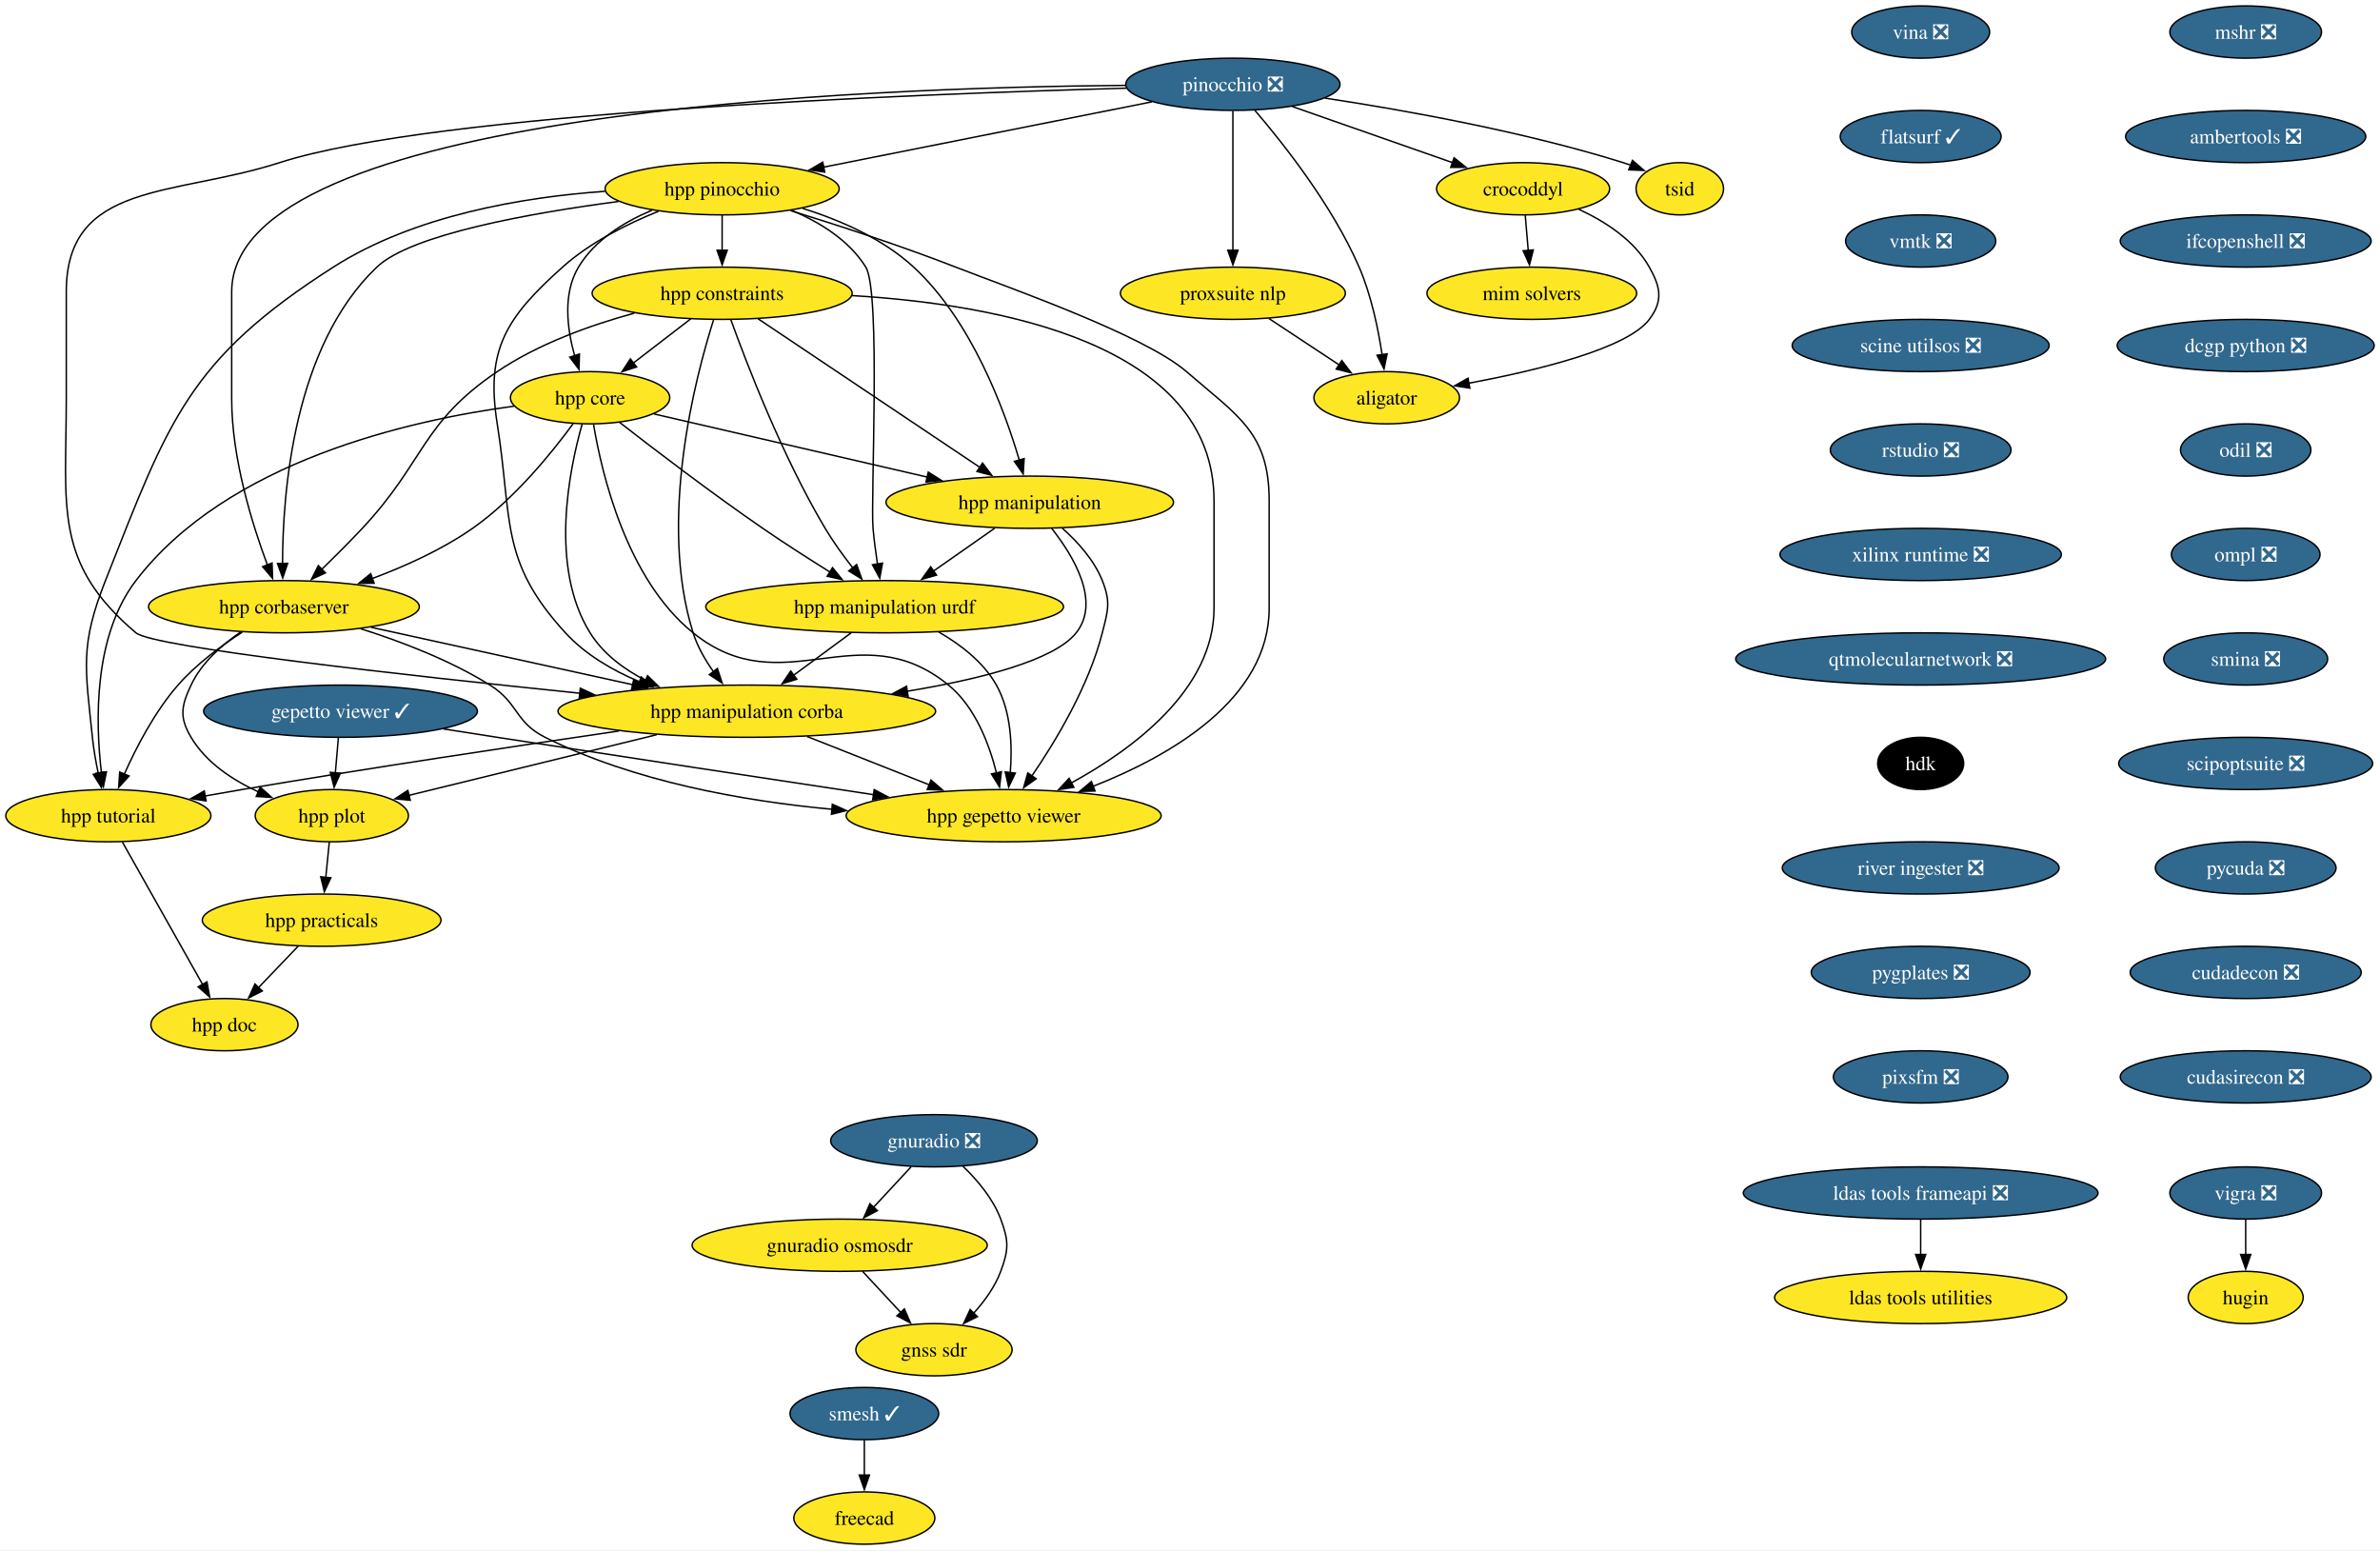
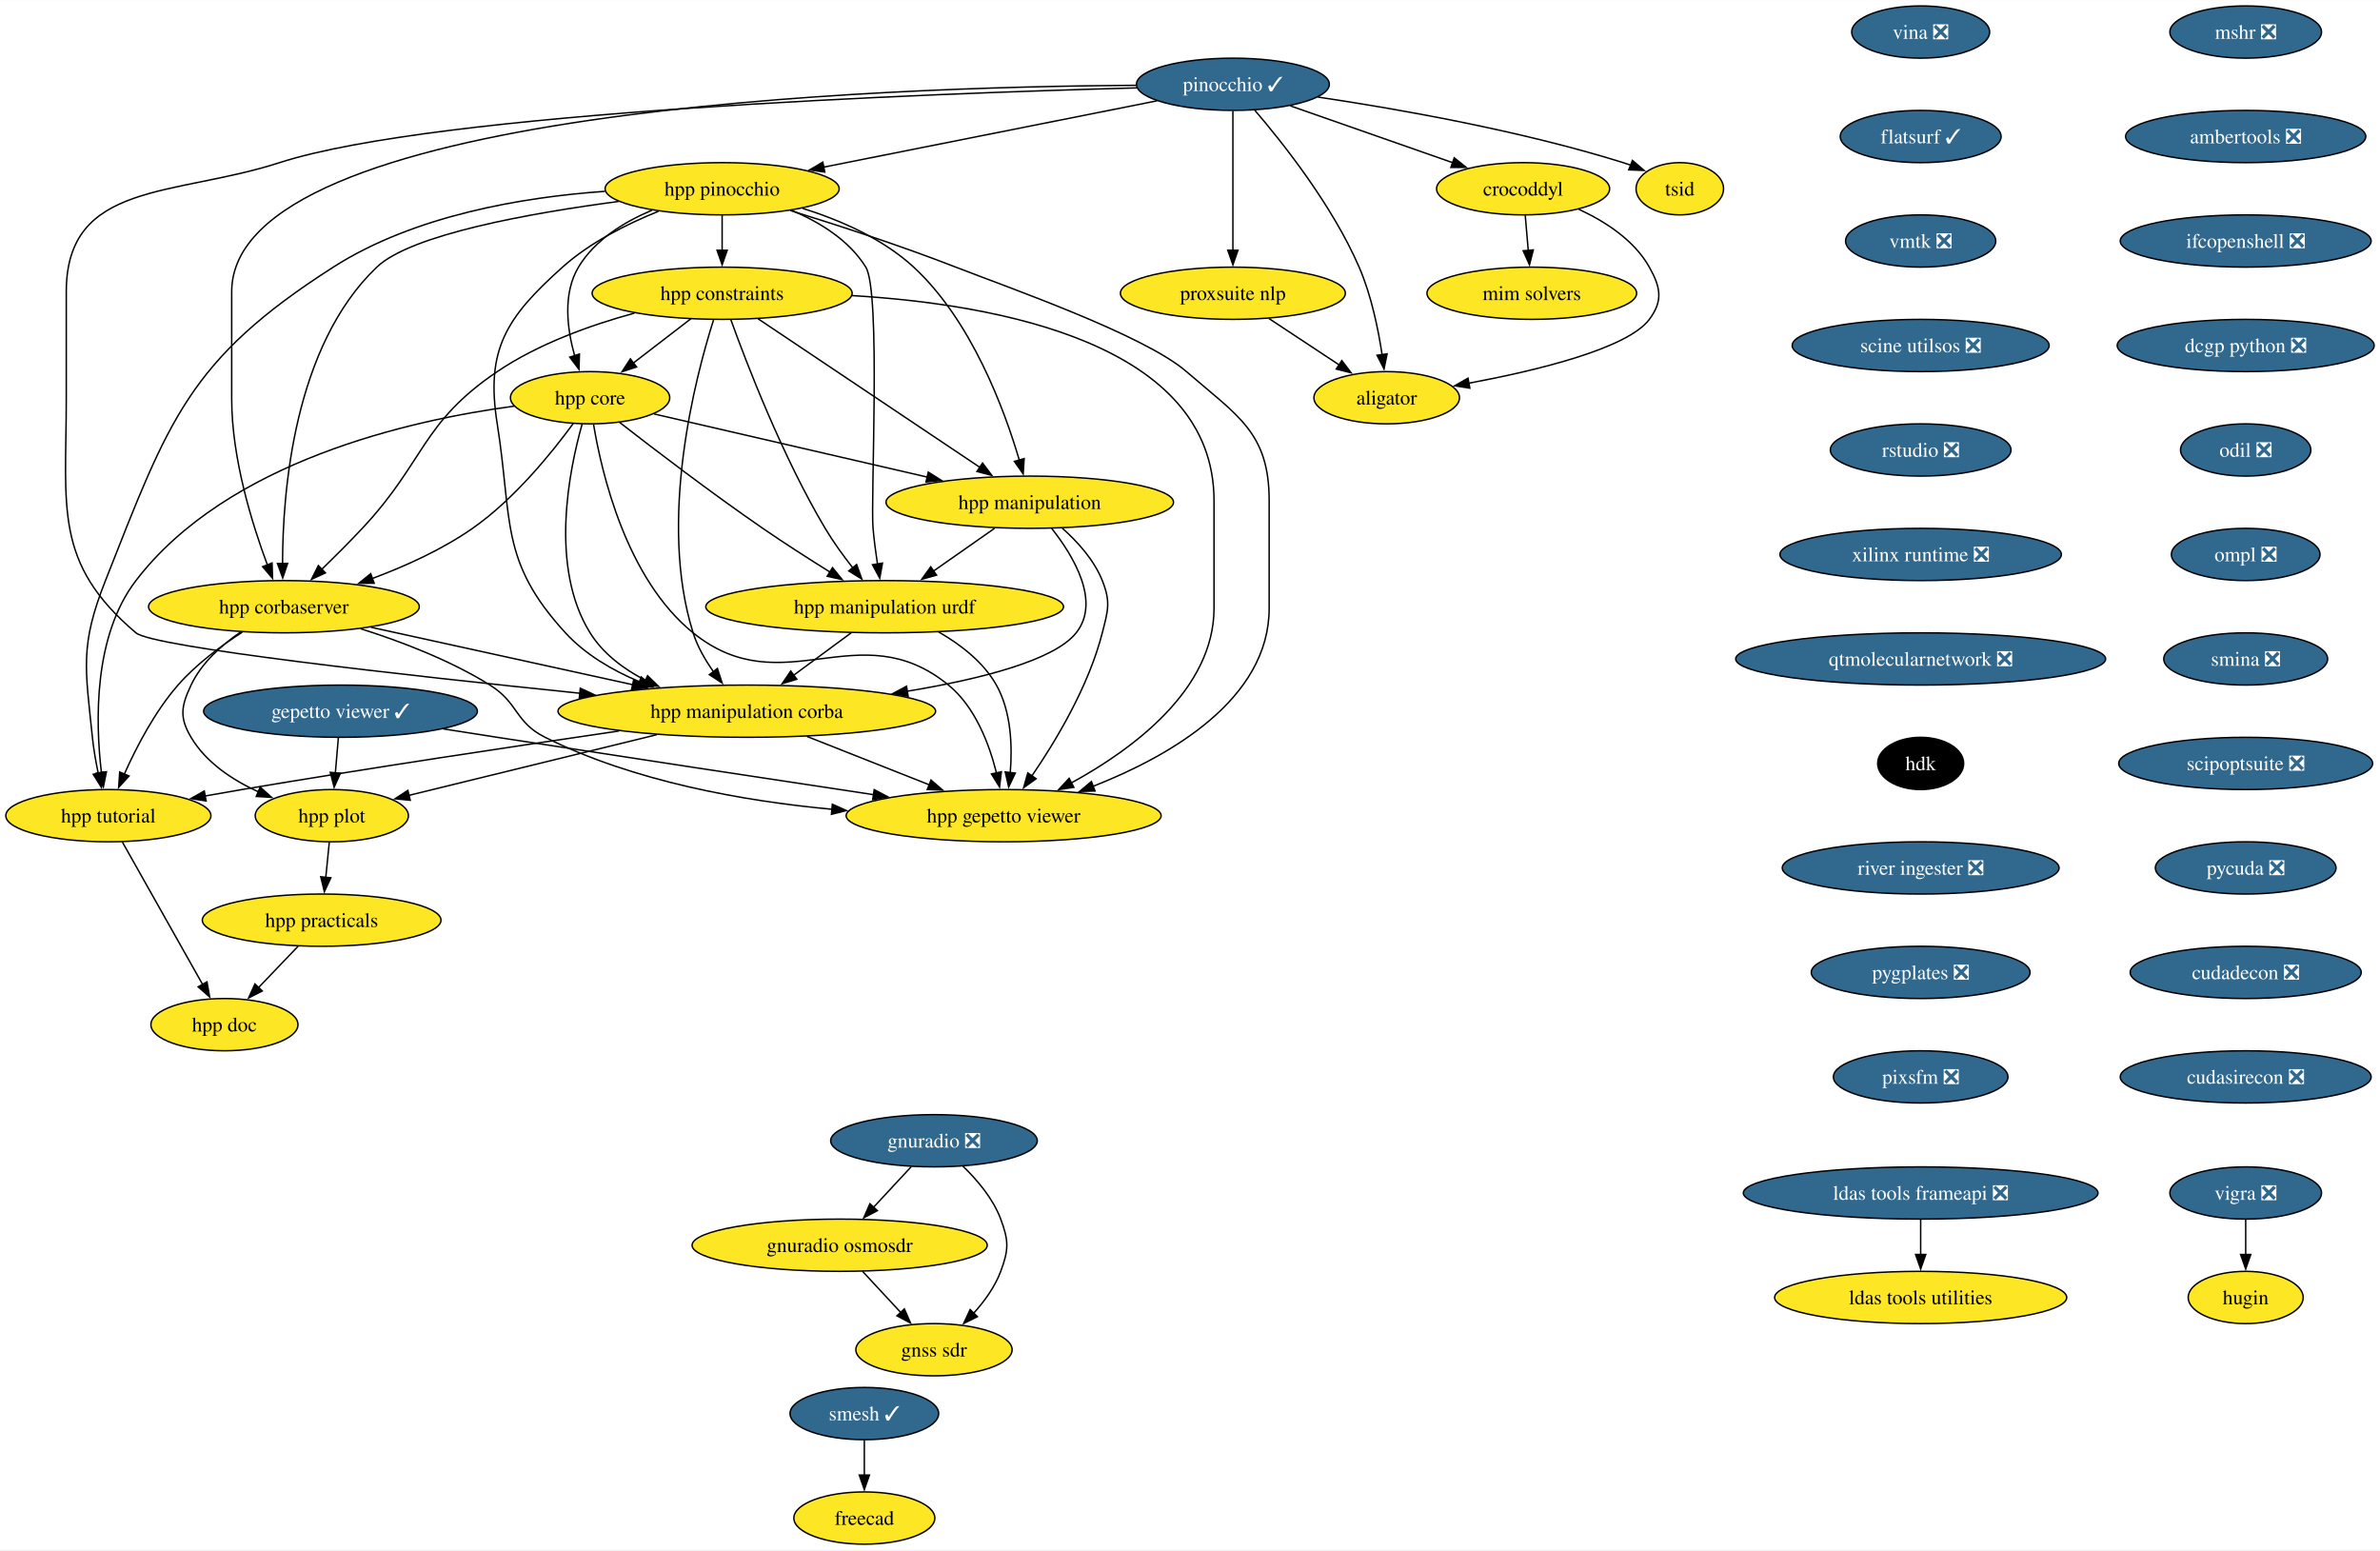
<svg xmlns="http://www.w3.org/2000/svg" xmlns:xlink="http://www.w3.org/1999/xlink" width="1640pt" height="1068pt" viewBox="0.00 0.00 1640.24 1068.00">
  <g id="graph0" class="graph" transform="scale(1 1) rotate(0) translate(4 1064)">
    <polygon fill="white" stroke="none" points="-4,4 -4,-1064 1636.24,-1064 1636.24,4 -4,4" />
    <g id="node1" class="node">
      <g id="a_node1">
        <a xlink:href="https://github.com/conda-forge/mshr-feedstock/pull/36" xlink:title="mshr ❎">
          <ellipse fill="#31688e" stroke="black" cx="1543.68" cy="-1042" rx="52.26" ry="18" />
          <text text-anchor="middle" x="1543.68" y="-1037.33" font-family="Times,serif" font-size="14.00" fill="white">mshr ❎</text>
        </a>
      </g>
    </g>
    <g id="node2" class="node">
      <g id="a_node2">
        <a xlink:href="https://github.com/conda-forge/ambertools-feedstock/pull/139" xlink:title="ambertools ❎">
          <ellipse fill="#31688e" stroke="black" cx="1543.68" cy="-970" rx="82.77" ry="18" />
          <text text-anchor="middle" x="1543.68" y="-965.33" font-family="Times,serif" font-size="14.00" fill="white">ambertools ❎</text>
        </a>
      </g>
    </g>
    <g id="node9" class="node">
      <g id="a_node9">
        <a xlink:href="https://github.com/conda-forge/ifcopenshell-feedstock/pull/46" xlink:title="ifcopenshell ❎">
          <ellipse fill="#31688e" stroke="black" cx="1543.68" cy="-898" rx="86.46" ry="18" />
          <text text-anchor="middle" x="1543.68" y="-893.33" font-family="Times,serif" font-size="14.00" fill="white">ifcopenshell ❎</text>
        </a>
      </g>
    </g>
    <g id="node3" class="node">
      <g id="a_node3">
        <a xlink:href="https://github.com/conda-forge/vigra-feedstock/pull/131" xlink:title="vigra ❎">
          <ellipse fill="#31688e" stroke="black" cx="1543.68" cy="-242" rx="52.26" ry="18" />
          <text text-anchor="middle" x="1543.68" y="-237.32" font-family="Times,serif" font-size="14.00" fill="white">vigra ❎</text>
        </a>
      </g>
    </g>
    <g id="node4" class="node">
      <g id="a_node4">
        <a xlink:href="https://github.com/conda-forge/hugin-feedstock" xlink:title="hugin">
          <ellipse fill="#fde725" stroke="black" cx="1543.68" cy="-170" rx="39.63" ry="18" />
          <text text-anchor="middle" x="1543.68" y="-165.32" font-family="Times,serif" font-size="14.00">hugin</text>
        </a>
      </g>
    </g>
    <g id="edge2" class="edge">
      <path fill="none" stroke="black" d="M1543.68,-223.7C1543.68,-216.41 1543.68,-207.73 1543.68,-199.54" />
      <polygon fill="black" stroke="black" points="1547.18,-199.62 1543.68,-189.62 1540.18,-199.62 1547.18,-199.62" />
    </g>
    <g id="node5" class="node">
      <g id="a_node5">
        <a xlink:href="https://github.com/conda-forge/smesh-feedstock/pull/79" xlink:title="smesh ✓">
          <ellipse fill="#31688e" stroke="black" cx="591.68" cy="-90" rx="51.21" ry="18" />
          <text text-anchor="middle" x="591.68" y="-85.33" font-family="Times,serif" font-size="14.00" fill="white">smesh ✓</text>
        </a>
      </g>
    </g>
    <g id="node6" class="node">
      <g id="a_node6">
        <a xlink:href="https://github.com/conda-forge/freecad-feedstock" xlink:title="freecad">
          <ellipse fill="#fde725" stroke="black" cx="591.68" cy="-18" rx="48.58" ry="18" />
          <text text-anchor="middle" x="591.68" y="-13.32" font-family="Times,serif" font-size="14.00">freecad</text>
        </a>
      </g>
    </g>
    <g id="edge3" class="edge">
      <path fill="none" stroke="black" d="M591.68,-71.7C591.68,-64.41 591.68,-55.73 591.68,-47.54" />
      <polygon fill="black" stroke="black" points="595.18,-47.62 591.68,-37.62 588.18,-47.62 595.18,-47.62" />
    </g>
    <g id="node7" class="node">
      <g id="a_node7">
        <a xlink:href="https://github.com/conda-forge/ldas-tools-frameapi-feedstock/pull/18" xlink:title="ldas tools frameapi ❎">
          <ellipse fill="#31688e" stroke="black" cx="1319.68" cy="-242" rx="122.23" ry="18" />
          <text text-anchor="middle" x="1319.68" y="-237.32" font-family="Times,serif" font-size="14.00" fill="white">ldas tools frameapi ❎</text>
        </a>
      </g>
    </g>
    <g id="node8" class="node">
      <g id="a_node8">
        <a xlink:href="https://github.com/conda-forge/ldas-tools-utilities-feedstock" xlink:title="ldas tools utilities">
          <ellipse fill="#fde725" stroke="black" cx="1319.68" cy="-170" rx="100.66" ry="18" />
          <text text-anchor="middle" x="1319.68" y="-165.32" font-family="Times,serif" font-size="14.00">ldas tools utilities</text>
        </a>
      </g>
    </g>
    <g id="edge4" class="edge">
      <path fill="none" stroke="black" d="M1319.68,-223.7C1319.68,-216.41 1319.68,-207.73 1319.68,-199.54" />
      <polygon fill="black" stroke="black" points="1323.18,-199.62 1319.68,-189.62 1316.18,-199.62 1323.18,-199.62" />
    </g>
    <g id="node10" class="node">
      <g id="a_node10">
        <a xlink:href="https://github.com/conda-forge/dcgp-python-feedstock/pull/24" xlink:title="dcgp python ❎">
          <ellipse fill="#31688e" stroke="black" cx="1543.68" cy="-826" rx="88.56" ry="18" />
          <text text-anchor="middle" x="1543.68" y="-821.33" font-family="Times,serif" font-size="14.00" fill="white">dcgp python ❎</text>
        </a>
      </g>
    </g>
    <g id="node27" class="node">
      <g id="a_node27">
        <a xlink:href="https://github.com/conda-forge/odil-feedstock/pull/31" xlink:title="odil ❎">
          <ellipse fill="#31688e" stroke="black" cx="1543.68" cy="-754" rx="44.9" ry="18" />
          <text text-anchor="middle" x="1543.68" y="-749.33" font-family="Times,serif" font-size="14.00" fill="white">odil ❎</text>
        </a>
      </g>
    </g>
    <g id="node11" class="node">
      <g id="a_node11">
-         <a xlink:href="https://github.com/conda-forge/pinocchio-feedstock/pull/114" xlink:title="pinocchio ❎">
-           <ellipse fill="#31688e" stroke="black" cx="845.68" cy="-1006" rx="73.83" ry="18" />
-           <text text-anchor="middle" x="845.68" y="-1001.33" font-family="Times,serif" font-size="14.00" fill="white">pinocchio ❎</text>
+         <a xlink:href="https://github.com/conda-forge/pinocchio-feedstock/pull/114" xlink:title="pinocchio ✓">
+           <ellipse fill="#31688e" stroke="black" cx="845.68" cy="-1006" rx="66.47" ry="18" />
+           <text text-anchor="middle" x="845.68" y="-1001.33" font-family="Times,serif" font-size="14.00" fill="white">pinocchio ✓</text>
        </a>
      </g>
    </g>
    <g id="node12" class="node">
      <g id="a_node12">
        <a xlink:href="https://github.com/conda-forge/hpp-corbaserver-feedstock" xlink:title="hpp corbaserver">
          <ellipse fill="#fde725" stroke="black" cx="191.68" cy="-646" rx="93.3" ry="18" />
          <text text-anchor="middle" x="191.68" y="-641.33" font-family="Times,serif" font-size="14.00">hpp corbaserver</text>
        </a>
      </g>
    </g>
    <g id="edge7" class="edge">
-       <path fill="none" stroke="black" d="M771.51,-1005.24C593.3,-1003.83 155.68,-987.67 155.68,-863 155.68,-863 155.68,-863 155.68,-789 155.68,-748.32 169.73,-703.03 180.28,-674.78" />
+       <path fill="none" stroke="black" d="M778.89,-1005.29C605.72,-1004.26 155.68,-989.43 155.68,-863 155.68,-863 155.68,-863 155.68,-789 155.68,-748.32 169.73,-703.03 180.28,-674.78" />
      <polygon fill="black" stroke="black" points="183.51,-676.13 183.84,-665.54 176.98,-673.61 183.51,-676.13" />
    </g>
    <g id="node13" class="node">
      <g id="a_node13">
        <a xlink:href="https://github.com/conda-forge/hpp-pinocchio-feedstock" xlink:title="hpp pinocchio">
          <ellipse fill="#fde725" stroke="black" cx="493.68" cy="-934" rx="80.67" ry="18" />
          <text text-anchor="middle" x="493.68" y="-929.33" font-family="Times,serif" font-size="14.00">hpp pinocchio</text>
        </a>
      </g>
    </g>
    <g id="edge8" class="edge">
-       <path fill="none" stroke="black" d="M789.9,-993.91C728.6,-981.72 630.03,-962.12 563.61,-948.91" />
-       <polygon fill="black" stroke="black" points="564.39,-945.49 553.9,-946.98 563.03,-952.36 564.39,-945.49" />
+       <path fill="none" stroke="black" d="M793.36,-994.6C732.31,-982.46 631.12,-962.33 563.43,-948.87" />
+       <polygon fill="black" stroke="black" points="564.43,-945.5 553.94,-946.98 563.06,-952.37 564.43,-945.5" />
    </g>
    <g id="node14" class="node">
      <g id="a_node14">
        <a xlink:href="https://github.com/conda-forge/hpp-manipulation-corba-feedstock" xlink:title="hpp manipulation corba">
          <ellipse fill="#fde725" stroke="black" cx="510.68" cy="-574" rx="130.13" ry="18" />
          <text text-anchor="middle" x="510.68" y="-569.33" font-family="Times,serif" font-size="14.00">hpp manipulation corba</text>
        </a>
      </g>
    </g>
    <g id="edge9" class="edge">
-       <path fill="none" stroke="black" d="M772.19,-1003.32C624.24,-999.24 295.46,-986.49 188.68,-952 116,-928.52 41.68,-939.37 41.68,-863 41.68,-863 41.68,-863 41.68,-789 41.68,-714.33 32.72,-676.28 89.68,-628 101.35,-618.1 275.28,-598.72 395.89,-586.34" />
+       <path fill="none" stroke="black" d="M779.4,-1003.51C635.2,-999.66 297.23,-987.07 188.68,-952 116,-928.52 41.68,-939.37 41.68,-863 41.68,-863 41.68,-863 41.68,-789 41.68,-714.33 32.72,-676.28 89.68,-628 101.35,-618.1 275.28,-598.72 395.89,-586.34" />
      <polygon fill="black" stroke="black" points="395.93,-589.85 405.52,-585.35 395.21,-582.89 395.93,-589.85" />
    </g>
    <g id="node15" class="node">
      <g id="a_node15">
        <a xlink:href="https://github.com/conda-forge/crocoddyl-feedstock" xlink:title="crocoddyl">
          <ellipse fill="#fde725" stroke="black" cx="1045.68" cy="-934" rx="59.63" ry="18" />
          <text text-anchor="middle" x="1045.68" y="-929.33" font-family="Times,serif" font-size="14.00">crocoddyl</text>
        </a>
      </g>
    </g>
    <g id="edge10" class="edge">
-       <path fill="none" stroke="black" d="M886.63,-990.67C918.7,-979.44 963.4,-963.8 997.24,-951.95" />
-       <polygon fill="black" stroke="black" points="998.11,-955.36 1006.39,-948.75 995.8,-948.75 998.11,-955.36" />
+       <path fill="none" stroke="black" d="M885.19,-991.17C917.34,-979.92 962.86,-963.99 997.21,-951.96" />
+       <polygon fill="black" stroke="black" points="998.23,-955.32 1006.51,-948.71 995.91,-948.71 998.23,-955.32" />
    </g>
    <g id="node16" class="node">
      <g id="a_node16">
        <a xlink:href="https://github.com/conda-forge/tsid-feedstock" xlink:title="tsid">
          <ellipse fill="#fde725" stroke="black" cx="1153.68" cy="-934" rx="30.16" ry="18" />
          <text text-anchor="middle" x="1153.68" y="-929.33" font-family="Times,serif" font-size="14.00">tsid</text>
        </a>
      </g>
    </g>
    <g id="edge11" class="edge">
-       <path fill="none" stroke="black" d="M909.14,-996.47C964.27,-988.12 1045.84,-973.5 1114.68,-952 1116.47,-951.44 1118.29,-950.82 1120.12,-950.17" />
+       <path fill="none" stroke="black" d="M904.3,-997.19C959.41,-988.98 1043.8,-974.14 1114.68,-952 1116.47,-951.44 1118.29,-950.82 1120.12,-950.17" />
      <polygon fill="black" stroke="black" points="1121.05,-953.56 1129.07,-946.64 1118.48,-947.05 1121.05,-953.56" />
    </g>
    <g id="node17" class="node">
      <g id="a_node17">
        <a xlink:href="https://github.com/conda-forge/aligator-feedstock" xlink:title="aligator">
          <ellipse fill="#fde725" stroke="black" cx="951.68" cy="-790" rx="50.16" ry="18" />
          <text text-anchor="middle" x="951.68" y="-785.33" font-family="Times,serif" font-size="14.00">aligator</text>
        </a>
      </g>
    </g>
    <g id="edge12" class="edge">
      <path fill="none" stroke="black" d="M860.76,-988.13C880.37,-965.28 914.27,-922.45 932.68,-880 941.04,-860.71 945.84,-837.43 948.53,-819.51" />
      <polygon fill="black" stroke="black" points="951.96,-820.23 949.83,-809.85 945.02,-819.29 951.96,-820.23" />
    </g>
    <g id="node18" class="node">
      <g id="a_node18">
        <a xlink:href="https://github.com/conda-forge/proxsuite-nlp-feedstock" xlink:title="proxsuite nlp">
          <ellipse fill="#fde725" stroke="black" cx="845.68" cy="-862" rx="77.52" ry="18" />
          <text text-anchor="middle" x="845.68" y="-857.33" font-family="Times,serif" font-size="14.00">proxsuite nlp</text>
        </a>
      </g>
    </g>
    <g id="edge13" class="edge">
      <path fill="none" stroke="black" d="M845.68,-987.59C845.68,-963.61 845.68,-920.14 845.68,-891.42" />
      <polygon fill="black" stroke="black" points="849.18,-891.62 845.68,-881.62 842.18,-891.62 849.18,-891.62" />
    </g>
    <g id="edge14" class="edge">
      <path fill="none" stroke="black" d="M251.68,-631.83C302.78,-620.62 376.56,-604.43 432.31,-592.2" />
      <polygon fill="black" stroke="black" points="432.72,-595.69 441.73,-590.13 431.22,-588.85 432.72,-595.69" />
    </g>
    <g id="node19" class="node">
      <g id="a_node19">
        <a xlink:href="https://github.com/conda-forge/hpp-gepetto-viewer-feedstock" xlink:title="hpp gepetto viewer">
          <ellipse fill="#fde725" stroke="black" cx="687.68" cy="-502" rx="108.55" ry="18" />
          <text text-anchor="middle" x="687.68" y="-497.32" font-family="Times,serif" font-size="14.00">hpp gepetto viewer</text>
        </a>
      </g>
    </g>
    <g id="edge15" class="edge">
      <path fill="none" stroke="black" d="M244.6,-630.82C272.36,-622.04 306.22,-609.13 333.68,-592 353.41,-579.69 350.85,-566.38 371.68,-556 432.73,-525.58 507.79,-512.14 569.44,-506.4" />
      <polygon fill="black" stroke="black" points="569.62,-509.89 579.28,-505.54 569.01,-502.92 569.62,-509.89" />
    </g>
    <g id="node20" class="node">
      <g id="a_node20">
        <a xlink:href="https://github.com/conda-forge/hpp-plot-feedstock" xlink:title="hpp plot">
          <ellipse fill="#fde725" stroke="black" cx="224.68" cy="-502" rx="52.79" ry="18" />
          <text text-anchor="middle" x="224.68" y="-497.32" font-family="Times,serif" font-size="14.00">hpp plot</text>
        </a>
      </g>
    </g>
    <g id="edge16" class="edge">
      <path fill="none" stroke="black" d="M161.91,-628.6C148.84,-619.66 134.86,-607.27 127.68,-592 120.87,-577.52 119.51,-569.76 127.68,-556 137.99,-538.62 156.23,-526.56 174.14,-518.4" />
      <polygon fill="black" stroke="black" points="175.31,-521.71 183.19,-514.62 172.61,-515.25 175.31,-521.71" />
    </g>
    <g id="node21" class="node">
      <g id="a_node21">
        <a xlink:href="https://github.com/conda-forge/hpp-tutorial-feedstock" xlink:title="hpp tutorial">
          <ellipse fill="#fde725" stroke="black" cx="70.68" cy="-502" rx="70.68" ry="18" />
          <text text-anchor="middle" x="70.68" y="-497.32" font-family="Times,serif" font-size="14.00">hpp tutorial</text>
        </a>
      </g>
    </g>
    <g id="edge17" class="edge">
      <path fill="none" stroke="black" d="M162.95,-628.46C148.42,-619.09 131.26,-606.38 118.68,-592 102.71,-573.75 90,-549.29 81.68,-530.63" />
      <polygon fill="black" stroke="black" points="84.94,-529.34 77.78,-521.52 78.5,-532.09 84.94,-529.34" />
    </g>
    <g id="edge18" class="edge">
      <path fill="none" stroke="black" d="M422.27,-925.25C361.14,-917.19 279.36,-902.55 255.68,-880 198.4,-825.46 190.77,-724.89 190.73,-675.66" />
      <polygon fill="black" stroke="black" points="194.23,-675.86 190.84,-665.83 187.23,-675.79 194.23,-675.86" />
    </g>
    <g id="edge19" class="edge">
      <path fill="none" stroke="black" d="M449.84,-918.5C428.19,-909.79 402.7,-897.05 383.68,-880 344.95,-845.3 330.51,-823.35 338.68,-772 349.25,-705.51 340.15,-677.6 385.68,-628 399.4,-613.05 418.02,-602.16 436.71,-594.3" />
      <polygon fill="black" stroke="black" points="437.93,-597.58 445.96,-590.67 435.37,-591.06 437.93,-597.58" />
    </g>
    <g id="edge20" class="edge">
      <path fill="none" stroke="black" d="M540.64,-919C573.01,-909 616.84,-894.75 654.68,-880 690.81,-865.92 784.34,-833.38 813.68,-808 849.2,-777.27 870.68,-765.97 870.68,-719 870.68,-719 870.68,-719 870.68,-645 870.68,-582.17 802.51,-543.14 749.39,-522.26" />
      <polygon fill="black" stroke="black" points="750.66,-519 740.07,-518.74 748.18,-525.55 750.66,-519" />
    </g>
    <g id="edge21" class="edge">
      <path fill="none" stroke="black" d="M412.93,-932.24C356.53,-928.26 281.62,-915.76 225.68,-880 125.68,-816.08 112.3,-774.37 68.68,-664 50.97,-619.21 54.76,-603.91 59.68,-556 60.51,-547.83 62.06,-539.07 63.73,-531.07" />
      <polygon fill="black" stroke="black" points="67.1,-532.05 65.88,-521.52 60.27,-530.51 67.1,-532.05" />
    </g>
    <g id="node22" class="node">
      <g id="a_node22">
        <a xlink:href="https://github.com/conda-forge/hpp-core-feedstock" xlink:title="hpp core">
          <ellipse fill="#fde725" stroke="black" cx="402.68" cy="-790" rx="54.89" ry="18" />
          <text text-anchor="middle" x="402.68" y="-785.33" font-family="Times,serif" font-size="14.00">hpp core</text>
        </a>
      </g>
    </g>
    <g id="edge22" class="edge">
      <path fill="none" stroke="black" d="M445.33,-919.23C426.06,-911.11 405.84,-898.65 394.68,-880 383.72,-861.7 386.83,-837.39 392.07,-818.8" />
      <polygon fill="black" stroke="black" points="395.33,-820.11 395.04,-809.52 388.66,-817.98 395.33,-820.11" />
    </g>
    <g id="node23" class="node">
      <g id="a_node23">
        <a xlink:href="https://github.com/conda-forge/hpp-manipulation-urdf-feedstock" xlink:title="hpp manipulation urdf">
          <ellipse fill="#fde725" stroke="black" cx="605.68" cy="-646" rx="123.29" ry="18" />
          <text text-anchor="middle" x="605.68" y="-641.33" font-family="Times,serif" font-size="14.00">hpp manipulation urdf</text>
        </a>
      </g>
    </g>
    <g id="edge23" class="edge">
      <path fill="none" stroke="black" d="M541.51,-919.19C560.81,-911.04 581.2,-898.57 592.68,-880 603.19,-862.98 595.9,-719.93 597.68,-700 598.39,-692 599.53,-683.37 600.73,-675.44" />
      <polygon fill="black" stroke="black" points="604.18,-676.05 602.31,-665.62 597.27,-674.93 604.18,-676.05" />
    </g>
    <g id="node24" class="node">
      <g id="a_node24">
        <a xlink:href="https://github.com/conda-forge/hpp-manipulation-feedstock" xlink:title="hpp manipulation">
          <ellipse fill="#fde725" stroke="black" cx="705.68" cy="-718" rx="99.08" ry="18" />
          <text text-anchor="middle" x="705.68" y="-713.33" font-family="Times,serif" font-size="14.00">hpp manipulation</text>
        </a>
      </g>
    </g>
    <g id="edge24" class="edge">
      <path fill="none" stroke="black" d="M549.06,-920.53C574.8,-912.47 604.36,-899.69 625.68,-880 665.43,-843.28 688.03,-782.44 698.48,-747" />
      <polygon fill="black" stroke="black" points="701.82,-748.06 701.16,-737.48 695.08,-746.16 701.82,-748.06" />
    </g>
    <g id="node25" class="node">
      <g id="a_node25">
        <a xlink:href="https://github.com/conda-forge/hpp-constraints-feedstock" xlink:title="hpp constraints">
          <ellipse fill="#fde725" stroke="black" cx="493.68" cy="-862" rx="89.61" ry="18" />
          <text text-anchor="middle" x="493.68" y="-857.33" font-family="Times,serif" font-size="14.00">hpp constraints</text>
        </a>
      </g>
    </g>
    <g id="edge25" class="edge">
      <path fill="none" stroke="black" d="M493.68,-915.7C493.68,-908.41 493.68,-899.73 493.68,-891.54" />
      <polygon fill="black" stroke="black" points="497.18,-891.62 493.68,-881.62 490.18,-891.62 497.18,-891.62" />
    </g>
    <g id="edge26" class="edge">
      <path fill="none" stroke="black" d="M552.17,-556.59C577.32,-546.64 609.6,-533.88 636.34,-523.3" />
      <polygon fill="black" stroke="black" points="637.63,-526.56 645.64,-519.62 635.05,-520.05 637.63,-526.56" />
    </g>
    <g id="edge27" class="edge">
      <path fill="none" stroke="black" d="M448.62,-557.81C397.67,-545.34 326.27,-527.87 277.9,-516.03" />
      <polygon fill="black" stroke="black" points="278.74,-512.63 268.2,-513.65 277.08,-519.43 278.74,-512.63" />
    </g>
    <g id="edge28" class="edge">
      <path fill="none" stroke="black" d="M422.59,-560.37C352.17,-550.08 250.96,-534.88 162.68,-520 154.43,-518.61 145.79,-517.09 137.24,-515.56" />
      <polygon fill="black" stroke="black" points="138.04,-512.15 127.57,-513.8 136.79,-519.03 138.04,-512.15" />
    </g>
    <g id="edge29" class="edge">
      <path fill="none" stroke="black" d="M1084,-919.89C1102.18,-911.52 1122.19,-898.66 1132.68,-880 1140.51,-866.05 1142.27,-856.81 1132.68,-844 1117.59,-823.86 1055.39,-808.8 1008.08,-799.98" />
      <polygon fill="black" stroke="black" points="1008.97,-796.59 998.51,-798.25 1007.72,-803.48 1008.97,-796.59" />
    </g>
    <g id="node26" class="node">
      <g id="a_node26">
        <a xlink:href="https://github.com/conda-forge/mim-solvers-feedstock" xlink:title="mim solvers">
          <ellipse fill="#fde725" stroke="black" cx="1051.68" cy="-862" rx="72.25" ry="18" />
          <text text-anchor="middle" x="1051.68" y="-857.33" font-family="Times,serif" font-size="14.00">mim solvers</text>
        </a>
      </g>
    </g>
    <g id="edge30" class="edge">
      <path fill="none" stroke="black" d="M1047.16,-915.7C1047.78,-908.41 1048.53,-899.73 1049.23,-891.54" />
      <polygon fill="black" stroke="black" points="1052.71,-891.87 1050.08,-881.61 1045.74,-891.28 1052.71,-891.87" />
    </g>
    <g id="edge31" class="edge">
      <path fill="none" stroke="black" d="M870.53,-844.59C885.02,-835.02 903.47,-822.83 919.11,-812.5" />
      <polygon fill="black" stroke="black" points="920.75,-815.62 927.17,-807.18 916.89,-809.77 920.75,-815.62" />
    </g>
    <g id="node34" class="node">
      <g id="a_node34">
        <a xlink:href="https://github.com/conda-forge/hpp-practicals-feedstock" xlink:title="hpp practicals">
          <ellipse fill="#fde725" stroke="black" cx="217.68" cy="-430" rx="82.25" ry="18" />
          <text text-anchor="middle" x="217.68" y="-425.32" font-family="Times,serif" font-size="14.00">hpp practicals</text>
        </a>
      </g>
    </g>
    <g id="edge40" class="edge">
      <path fill="none" stroke="black" d="M222.94,-483.7C222.22,-476.41 221.35,-467.73 220.53,-459.54" />
      <polygon fill="black" stroke="black" points="224.01,-459.21 219.54,-449.61 217.05,-459.91 224.01,-459.21" />
    </g>
    <g id="node35" class="node">
      <g id="a_node35">
        <a xlink:href="https://github.com/conda-forge/hpp-doc-feedstock" xlink:title="hpp doc">
          <ellipse fill="#fde725" stroke="black" cx="150.68" cy="-358" rx="50.68" ry="18" />
          <text text-anchor="middle" x="150.68" y="-353.32" font-family="Times,serif" font-size="14.00">hpp doc</text>
        </a>
      </g>
    </g>
    <g id="edge41" class="edge">
      <path fill="none" stroke="black" d="M80.33,-483.87C94.09,-459.43 119.5,-414.33 135.72,-385.55" />
      <polygon fill="black" stroke="black" points="138.64,-387.5 140.5,-377.07 132.54,-384.06 138.64,-387.5" />
    </g>
    <g id="edge42" class="edge">
      <path fill="none" stroke="black" d="M391,-772.16C376.65,-752.53 350.62,-720.22 321.68,-700 300.8,-685.42 275.32,-673.91 252.47,-665.4" />
      <polygon fill="black" stroke="black" points="253.85,-662.18 243.26,-662.09 251.48,-668.77 253.85,-662.18" />
    </g>
    <g id="edge43" class="edge">
      <path fill="none" stroke="black" d="M397.21,-771.9C388.34,-740.63 374.44,-673.31 402.68,-628 411.69,-613.53 425.94,-602.9 441.16,-595.13" />
      <polygon fill="black" stroke="black" points="442.3,-598.46 449.89,-591.07 439.35,-592.12 442.3,-598.46" />
    </g>
    <g id="edge44" class="edge">
      <path fill="none" stroke="black" d="M405.08,-771.53C410.64,-738.1 427.66,-665.11 473.68,-628 535.83,-577.88 587.82,-642.48 649.68,-592 668.09,-576.97 677.75,-551.38 682.72,-531.49" />
      <polygon fill="black" stroke="black" points="686.13,-532.27 684.86,-521.75 679.29,-530.76 686.13,-532.27" />
    </g>
    <g id="edge45" class="edge">
      <path fill="none" stroke="black" d="M350.26,-784.2C278.91,-774.64 152.87,-746.42 89.68,-664 60.34,-625.74 61.76,-566.59 65.9,-531.64" />
      <polygon fill="black" stroke="black" points="69.35,-532.25 67.24,-521.87 62.42,-531.3 69.35,-532.25" />
    </g>
    <g id="edge46" class="edge">
      <path fill="none" stroke="black" d="M422.95,-773.06C446.35,-754.85 486.18,-724.42 521.68,-700 536.57,-689.76 553.34,-679.02 567.97,-669.9" />
      <polygon fill="black" stroke="black" points="569.75,-672.92 576.41,-664.68 566.07,-666.97 569.75,-672.92" />
    </g>
    <g id="edge47" class="edge">
      <path fill="none" stroke="black" d="M446.73,-778.82C496.15,-767.4 577,-748.73 635.22,-735.28" />
      <polygon fill="black" stroke="black" points="635.75,-738.75 644.7,-733.09 634.17,-731.93 635.75,-738.75" />
    </g>
    <g id="edge48" class="edge">
      <path fill="none" stroke="black" d="M582.68,-628.05C570.75,-619.26 555.98,-608.38 542.92,-598.76" />
      <polygon fill="black" stroke="black" points="545.13,-596.04 535.01,-592.93 540.98,-601.68 545.13,-596.04" />
    </g>
    <g id="edge49" class="edge">
      <path fill="none" stroke="black" d="M642.9,-628.6C657.92,-619.97 673.77,-607.84 682.68,-592 692.94,-573.74 693.75,-549.91 692.23,-531.5" />
      <polygon fill="black" stroke="black" points="695.73,-531.36 691.14,-521.81 688.78,-532.14 695.73,-531.36" />
    </g>
    <g id="edge50" class="edge">
      <path fill="none" stroke="black" d="M720.77,-700C735.91,-680.81 754.72,-649.48 737.68,-628 722.5,-608.88 671.23,-596.01 621.24,-587.75" />
      <polygon fill="black" stroke="black" points="621.86,-584.3 611.44,-586.19 620.76,-591.21 621.86,-584.3" />
    </g>
    <g id="edge51" class="edge">
      <path fill="none" stroke="black" d="M728.01,-700.2C738.55,-690.84 750.02,-678.22 755.68,-664 761.58,-649.13 759.62,-643.51 755.68,-628 746.31,-591.18 723.65,-553.48 707.05,-529.25" />
      <polygon fill="black" stroke="black" points="710.07,-527.45 701.46,-521.28 704.34,-531.47 710.07,-527.45" />
    </g>
    <g id="edge52" class="edge">
      <path fill="none" stroke="black" d="M681.47,-700.05C668.79,-691.18 653.06,-680.17 639.22,-670.48" />
      <polygon fill="black" stroke="black" points="641.45,-667.77 631.25,-664.9 637.43,-673.5 641.45,-667.77" />
    </g>
    <g id="edge53" class="edge">
      <path fill="none" stroke="black" d="M433.23,-848.31C403.07,-840.07 367.06,-827.2 338.68,-808 286.21,-772.51 288.98,-746.23 245.68,-700 236.83,-690.56 226.79,-680.53 217.79,-671.77" />
      <polygon fill="black" stroke="black" points="220.27,-669.3 210.65,-664.87 215.41,-674.34 220.27,-669.3" />
    </g>
    <g id="edge54" class="edge">
      <path fill="none" stroke="black" d="M487.73,-843.55C475.22,-804.1 449.31,-705.46 473.68,-628 476.68,-618.46 482.07,-609.14 487.83,-601.04" />
      <polygon fill="black" stroke="black" points="490.41,-603.42 493.72,-593.36 484.86,-599.17 490.41,-603.42" />
    </g>
    <g id="edge55" class="edge">
      <path fill="none" stroke="black" d="M583.19,-860.39C683.62,-854.42 832.68,-827.32 832.68,-719 832.68,-719 832.68,-719 832.68,-645 832.68,-589.01 776.81,-547.82 734.43,-524.63" />
      <polygon fill="black" stroke="black" points="736.08,-521.54 725.6,-519.96 732.81,-527.73 736.08,-521.54" />
    </g>
    <g id="edge56" class="edge">
      <path fill="none" stroke="black" d="M472.11,-844.41C460.27,-835.3 445.4,-823.87 432.47,-813.92" />
      <polygon fill="black" stroke="black" points="434.72,-811.23 424.66,-807.91 430.45,-816.78 434.72,-811.23" />
    </g>
    <g id="edge57" class="edge">
      <path fill="none" stroke="black" d="M499.65,-843.88C510.52,-813.72 535.15,-749.61 564.68,-700 570.21,-690.7 577.13,-681.17 583.71,-672.79" />
      <polygon fill="black" stroke="black" points="586.37,-675.06 589.94,-665.08 580.93,-670.66 586.37,-675.06" />
    </g>
    <g id="edge58" class="edge">
      <path fill="none" stroke="black" d="M518.41,-844.43C556.21,-819.12 628.45,-770.72 671.32,-742.01" />
      <polygon fill="black" stroke="black" points="673.15,-745 679.51,-736.52 669.26,-739.18 673.15,-745" />
    </g>
    <g id="node31" class="node">
      <g id="a_node31">
        <a xlink:href="https://github.com/conda-forge/ompl-feedstock/pull/35" xlink:title="ompl ❎">
          <ellipse fill="#31688e" stroke="black" cx="1543.68" cy="-682" rx="51.21" ry="18" />
          <text text-anchor="middle" x="1543.68" y="-677.33" font-family="Times,serif" font-size="14.00" fill="white">ompl ❎</text>
        </a>
      </g>
    </g>
    <g id="node28" class="node">
      <g id="a_node28">
        <a xlink:href="https://github.com/conda-forge/gnuradio-feedstock/pull/262" xlink:title="gnuradio ❎">
          <ellipse fill="#31688e" stroke="black" cx="639.68" cy="-278" rx="71.2" ry="18" />
          <text text-anchor="middle" x="639.68" y="-273.32" font-family="Times,serif" font-size="14.00" fill="white">gnuradio ❎</text>
        </a>
      </g>
    </g>
    <g id="node29" class="node">
      <g id="a_node29">
        <a xlink:href="https://github.com/conda-forge/gnuradio-osmosdr-feedstock" xlink:title="gnuradio osmosdr">
          <ellipse fill="#fde725" stroke="black" cx="574.68" cy="-206" rx="101.71" ry="18" />
          <text text-anchor="middle" x="574.68" y="-201.33" font-family="Times,serif" font-size="14.00">gnuradio osmosdr</text>
        </a>
      </g>
    </g>
    <g id="edge33" class="edge">
      <path fill="none" stroke="black" d="M623.94,-260.05C616.12,-251.63 606.51,-241.28 597.86,-231.97" />
      <polygon fill="black" stroke="black" points="600.66,-229.84 591.29,-224.9 595.53,-234.61 600.66,-229.84" />
    </g>
    <g id="node30" class="node">
      <g id="a_node30">
        <a xlink:href="https://github.com/conda-forge/gnss-sdr-feedstock" xlink:title="gnss sdr">
          <ellipse fill="#fde725" stroke="black" cx="639.68" cy="-134" rx="53.84" ry="18" />
          <text text-anchor="middle" x="639.68" y="-129.32" font-family="Times,serif" font-size="14.00">gnss sdr</text>
        </a>
      </g>
    </g>
    <g id="edge34" class="edge">
      <path fill="none" stroke="black" d="M659.54,-260.55C669.43,-251.03 680.39,-238.15 685.68,-224 691.27,-209.01 691.27,-202.99 685.68,-188 681.69,-177.33 674.48,-167.38 666.93,-159.05" />
      <polygon fill="black" stroke="black" points="669.61,-156.79 660.12,-152.08 664.6,-161.68 669.61,-156.79" />
    </g>
    <g id="edge35" class="edge">
      <path fill="none" stroke="black" d="M590.41,-188.05C598.35,-179.5 608.13,-168.97 616.87,-159.56" />
      <polygon fill="black" stroke="black" points="619.26,-162.13 623.5,-152.42 614.13,-157.36 619.26,-162.13" />
    </g>
    <g id="node32" class="node">
      <g id="a_node32">
        <a xlink:href="https://github.com/conda-forge/smina-feedstock/pull/3" xlink:title="smina ❎">
          <ellipse fill="#31688e" stroke="black" cx="1543.68" cy="-610" rx="56.47" ry="18" />
          <text text-anchor="middle" x="1543.68" y="-605.33" font-family="Times,serif" font-size="14.00" fill="white">smina ❎</text>
        </a>
      </g>
    </g>
    <g id="node36" class="node">
      <g id="a_node36">
        <a xlink:href="https://github.com/conda-forge/scipoptsuite-feedstock/pull/64" xlink:title="scipoptsuite ❎">
          <ellipse fill="#31688e" stroke="black" cx="1543.68" cy="-538" rx="87.51" ry="18" />
          <text text-anchor="middle" x="1543.68" y="-533.33" font-family="Times,serif" font-size="14.00" fill="white">scipoptsuite ❎</text>
        </a>
      </g>
    </g>
    <g id="node33" class="node">
      <g id="a_node33">
        <a xlink:href="https://github.com/conda-forge/gepetto-viewer-feedstock/pull/45" xlink:title="gepetto viewer ✓">
          <ellipse fill="#31688e" stroke="black" cx="230.68" cy="-574" rx="94.35" ry="18" />
          <text text-anchor="middle" x="230.68" y="-569.33" font-family="Times,serif" font-size="14.00" fill="white">gepetto viewer ✓</text>
        </a>
      </g>
    </g>
    <g id="edge38" class="edge">
      <path fill="none" stroke="black" d="M301.54,-561.79C313.92,-559.85 326.67,-557.86 338.68,-556 426.92,-542.35 527.77,-527.07 598.29,-516.44" />
      <polygon fill="black" stroke="black" points="598.48,-519.95 607.85,-515 597.44,-513.03 598.48,-519.95" />
    </g>
    <g id="edge39" class="edge">
      <path fill="none" stroke="black" d="M229.19,-555.7C228.57,-548.41 227.82,-539.73 227.12,-531.54" />
      <polygon fill="black" stroke="black" points="230.61,-531.28 226.27,-521.61 223.64,-531.87 230.61,-531.28" />
    </g>
    <g id="edge73" class="edge">
      <path fill="none" stroke="black" d="M201.46,-412.05C193.27,-403.5 183.19,-392.97 174.18,-383.56" />
      <polygon fill="black" stroke="black" points="176.77,-381.2 167.33,-376.4 171.72,-386.04 176.77,-381.2" />
    </g>
    <g id="node37" class="node">
      <g id="a_node37">
        <a xlink:href="https://github.com/conda-forge/pycuda-feedstock/pull/38" xlink:title="pycuda ❎">
          <ellipse fill="#31688e" stroke="black" cx="1543.68" cy="-466" rx="62.26" ry="18" />
          <text text-anchor="middle" x="1543.68" y="-461.32" font-family="Times,serif" font-size="14.00" fill="white">pycuda ❎</text>
        </a>
      </g>
    </g>
    <g id="node38" class="node">
      <g id="a_node38">
        <a xlink:href="https://github.com/conda-forge/cudadecon-feedstock/pull/28" xlink:title="cudadecon ❎">
          <ellipse fill="#31688e" stroke="black" cx="1543.68" cy="-394" rx="79.62" ry="18" />
          <text text-anchor="middle" x="1543.68" y="-389.32" font-family="Times,serif" font-size="14.00" fill="white">cudadecon ❎</text>
        </a>
      </g>
    </g>
    <g id="node39" class="node">
      <g id="a_node39">
        <a xlink:href="https://github.com/conda-forge/cudasirecon-feedstock/pull/29" xlink:title="cudasirecon ❎">
          <ellipse fill="#31688e" stroke="black" cx="1543.68" cy="-322" rx="86.46" ry="18" />
          <text text-anchor="middle" x="1543.68" y="-317.32" font-family="Times,serif" font-size="14.00" fill="white">cudasirecon ❎</text>
        </a>
      </g>
    </g>
    <g id="node40" class="node">
      <g id="a_node40">
        <a xlink:href="https://github.com/conda-forge/vina-feedstock/pull/16" xlink:title="vina ❎">
          <ellipse fill="#31688e" stroke="black" cx="1319.68" cy="-1042" rx="47.53" ry="18" />
          <text text-anchor="middle" x="1319.68" y="-1037.33" font-family="Times,serif" font-size="14.00" fill="white">vina ❎</text>
        </a>
      </g>
    </g>
    <g id="node41" class="node">
      <g id="a_node41">
        <a xlink:href="https://github.com/conda-forge/flatsurf-feedstock/pull/30" xlink:title="flatsurf ✓">
          <ellipse fill="#31688e" stroke="black" cx="1319.68" cy="-970" rx="55.42" ry="18" />
          <text text-anchor="middle" x="1319.68" y="-965.33" font-family="Times,serif" font-size="14.00" fill="white">flatsurf ✓</text>
        </a>
      </g>
    </g>
    <g id="node42" class="node">
      <g id="a_node42">
        <a xlink:href="https://github.com/conda-forge/vmtk-feedstock/pull/23" xlink:title="vmtk ❎">
          <ellipse fill="#31688e" stroke="black" cx="1319.68" cy="-898" rx="51.74" ry="18" />
          <text text-anchor="middle" x="1319.68" y="-893.33" font-family="Times,serif" font-size="14.00" fill="white">vmtk ❎</text>
        </a>
      </g>
    </g>
    <g id="node43" class="node">
      <g id="a_node43">
        <a xlink:href="https://github.com/conda-forge/scine-utilsos-feedstock/pull/15" xlink:title="scine utilsos ❎">
          <ellipse fill="#31688e" stroke="black" cx="1319.68" cy="-826" rx="88.56" ry="18" />
          <text text-anchor="middle" x="1319.68" y="-821.33" font-family="Times,serif" font-size="14.00" fill="white">scine utilsos ❎</text>
        </a>
      </g>
    </g>
    <g id="node44" class="node">
      <g id="a_node44">
        <a xlink:href="https://github.com/conda-forge/rstudio-feedstock/pull/30" xlink:title="rstudio ❎">
          <ellipse fill="#31688e" stroke="black" cx="1319.68" cy="-754" rx="62.26" ry="18" />
          <text text-anchor="middle" x="1319.68" y="-749.33" font-family="Times,serif" font-size="14.00" fill="white">rstudio ❎</text>
        </a>
      </g>
    </g>
    <g id="node45" class="node">
      <g id="a_node45">
        <a xlink:href="https://github.com/conda-forge/xilinx-runtime-feedstock/pull/34" xlink:title="xilinx runtime ❎">
          <ellipse fill="#31688e" stroke="black" cx="1319.68" cy="-682" rx="96.98" ry="18" />
          <text text-anchor="middle" x="1319.68" y="-677.33" font-family="Times,serif" font-size="14.00" fill="white">xilinx runtime ❎</text>
        </a>
      </g>
    </g>
    <g id="node46" class="node">
      <g id="a_node46">
        <a xlink:href="https://github.com/conda-forge/qtmolecularnetwork-feedstock/pull/16" xlink:title="qtmolecularnetwork ❎">
          <ellipse fill="#31688e" stroke="black" cx="1319.68" cy="-610" rx="127.49" ry="18" />
          <text text-anchor="middle" x="1319.68" y="-605.33" font-family="Times,serif" font-size="14.00" fill="white">qtmolecularnetwork ❎</text>
        </a>
      </g>
    </g>
    <g id="node47" class="node">
      <g id="a_node47">
        <a xlink:href="https://github.com/conda-forge/hdk-feedstock" xlink:title="hdk">
          <ellipse fill="#000000" stroke="black" cx="1319.68" cy="-538" rx="29.64" ry="18" />
          <text text-anchor="middle" x="1319.68" y="-533.33" font-family="Times,serif" font-size="14.00" fill="white">hdk</text>
        </a>
      </g>
    </g>
    <g id="node48" class="node">
      <g id="a_node48">
        <a xlink:href="https://github.com/conda-forge/river-ingester-feedstock/pull/24" xlink:title="river ingester ❎">
          <ellipse fill="#31688e" stroke="black" cx="1319.68" cy="-466" rx="95.4" ry="18" />
          <text text-anchor="middle" x="1319.68" y="-461.32" font-family="Times,serif" font-size="14.00" fill="white">river ingester ❎</text>
        </a>
      </g>
    </g>
    <g id="node49" class="node">
      <g id="a_node49">
        <a xlink:href="https://github.com/conda-forge/pygplates-feedstock/pull/20" xlink:title="pygplates ❎">
          <ellipse fill="#31688e" stroke="black" cx="1319.68" cy="-394" rx="75.41" ry="18" />
          <text text-anchor="middle" x="1319.68" y="-389.32" font-family="Times,serif" font-size="14.00" fill="white">pygplates ❎</text>
        </a>
      </g>
    </g>
    <g id="node50" class="node">
      <g id="a_node50">
        <a xlink:href="https://github.com/conda-forge/pixsfm-feedstock/pull/16" xlink:title="pixsfm ❎">
          <ellipse fill="#31688e" stroke="black" cx="1319.68" cy="-322" rx="60.15" ry="18" />
          <text text-anchor="middle" x="1319.68" y="-317.32" font-family="Times,serif" font-size="14.00" fill="white">pixsfm ❎</text>
        </a>
      </g>
    </g>
  </g>
</svg>
